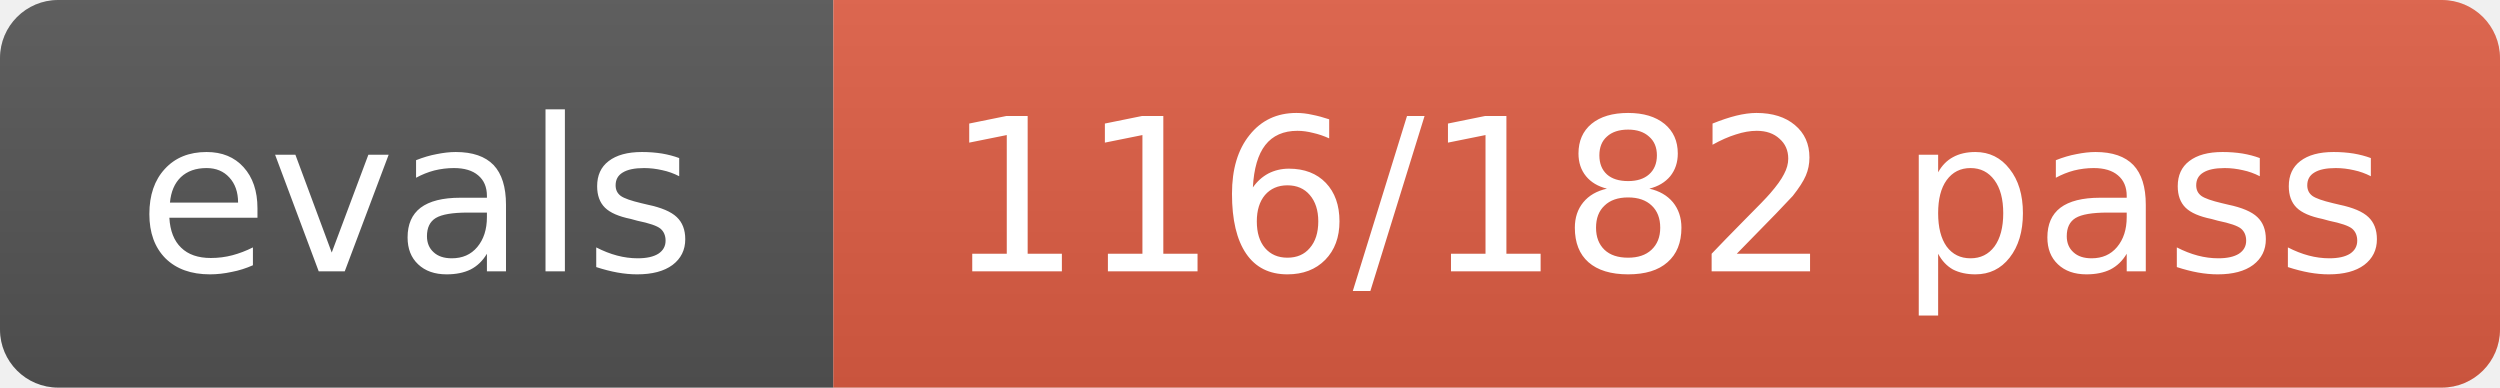
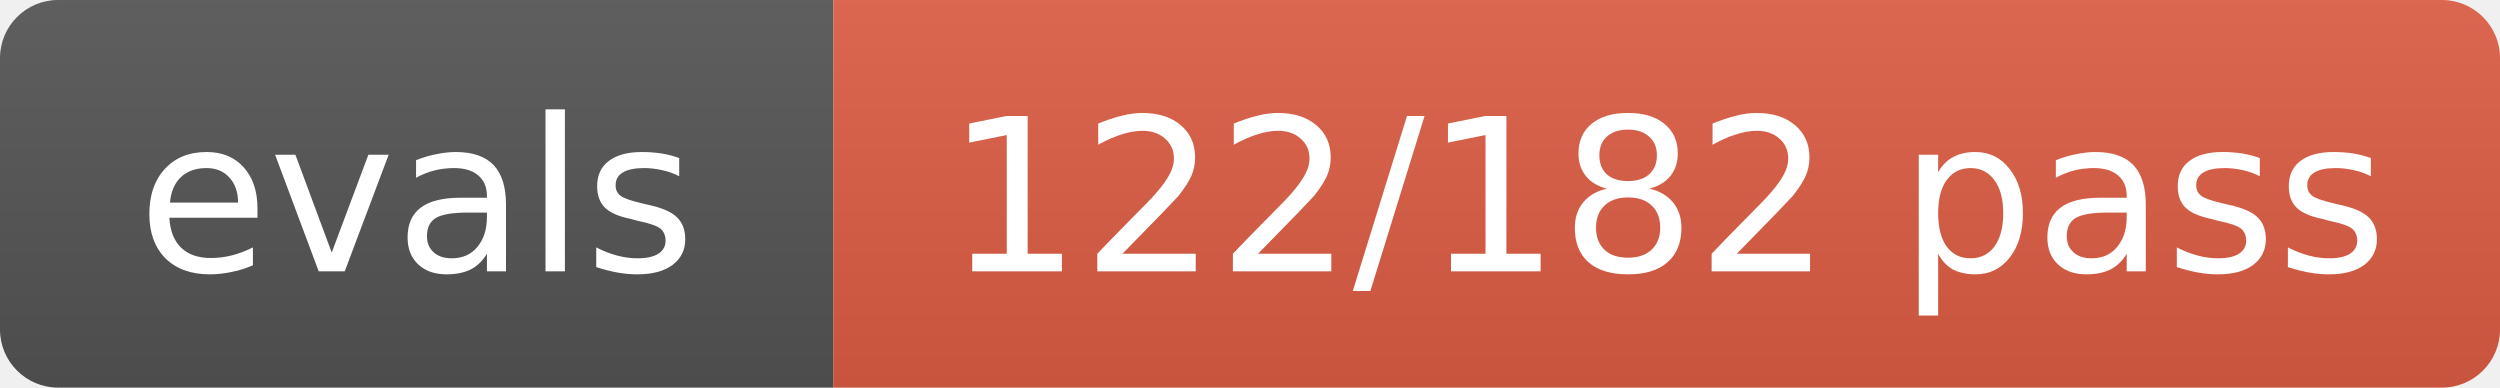
- <svg xmlns="http://www.w3.org/2000/svg" width="129" height="20" role="img" aria-label="evals: 116/182 pass">
+ <svg xmlns="http://www.w3.org/2000/svg" width="129" height="20" role="img" aria-label="evals: 122/182 pass">
  <linearGradient id="s" x2="0" y2="100%">
    <stop offset="0" stop-color="#bbb" stop-opacity=".1" />
    <stop offset="1" stop-opacity=".1" />
  </linearGradient>
  <clipPath id="r">
    <rect width="129" height="20" rx="3" fill="#fff" />
  </clipPath>
  <g clip-path="url(#r)">
    <rect width="43" height="20" fill="#555" />
    <rect x="43" width="86" height="20" fill="#e05d44" />
    <rect width="129" height="20" fill="url(#s)" />
  </g>
  <g fill="#fff" text-anchor="middle" font-size="11" font-family="Verdana,Geneva,DejaVu Sans,sans-serif">
    <text x="21.5" y="14">evals</text>
-     <text x="86.0" y="14">116/182 pass</text>
+     <text x="86.0" y="14">122/182 pass</text>
  </g>
</svg>
